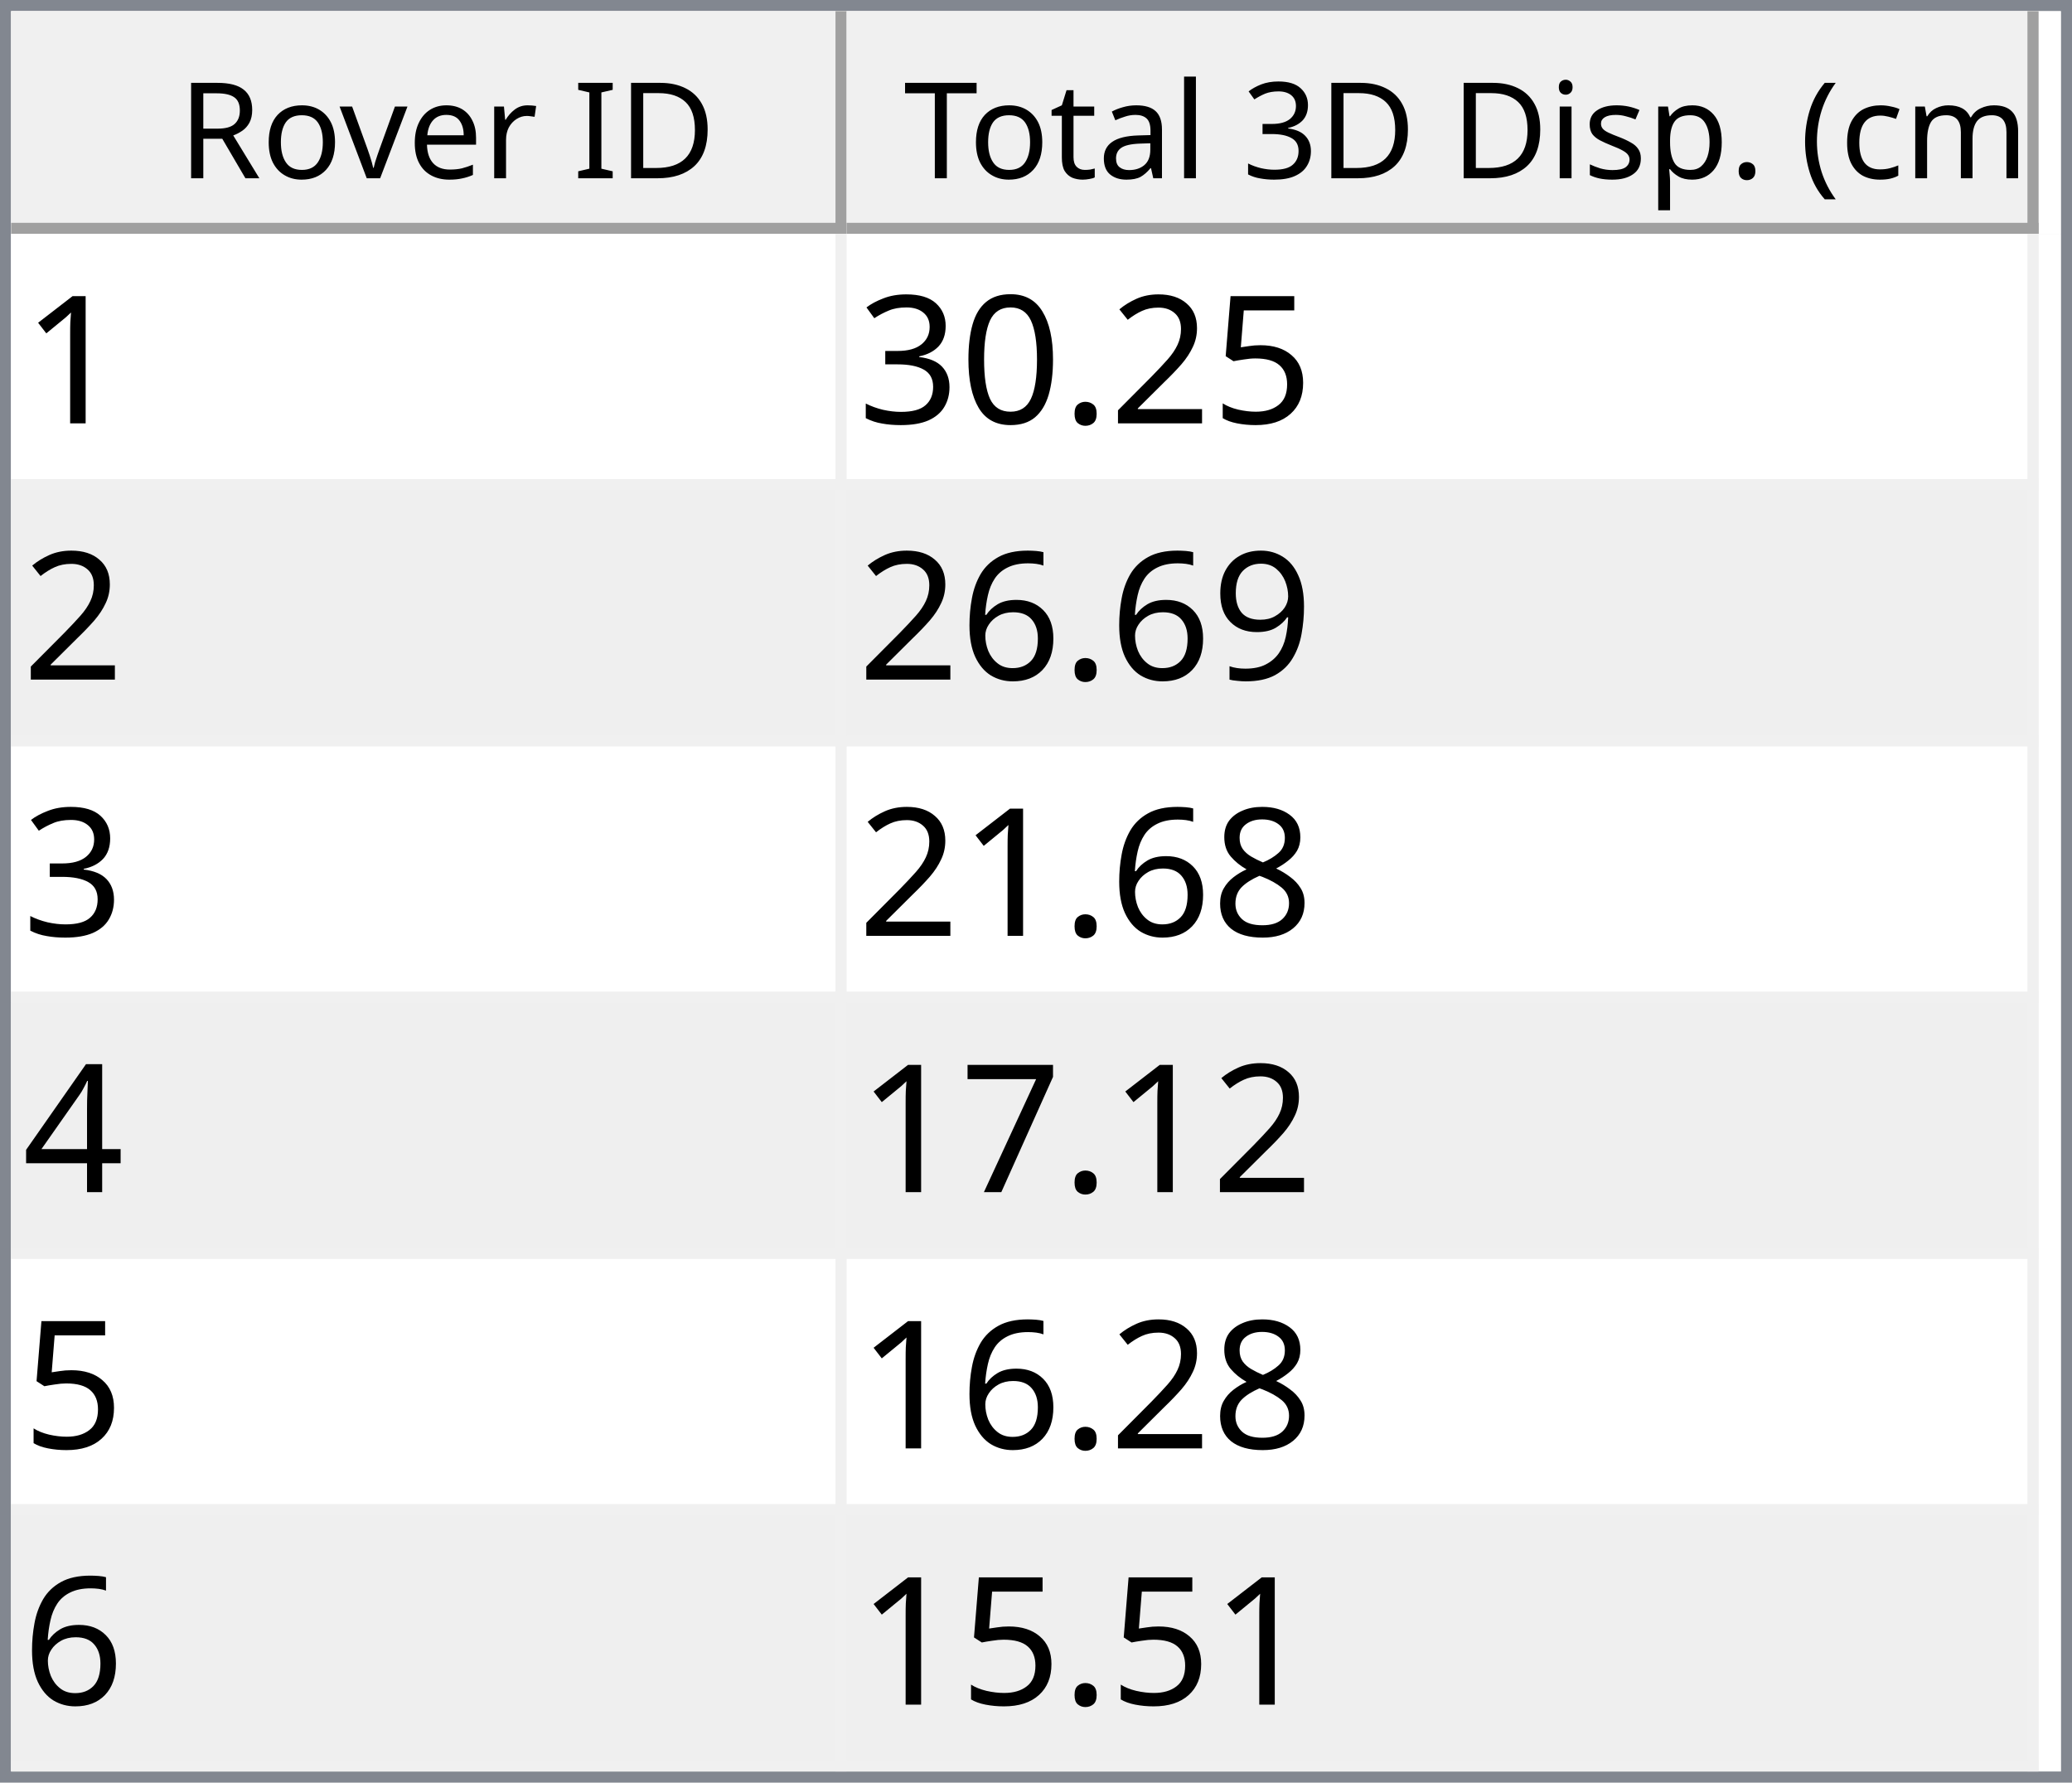
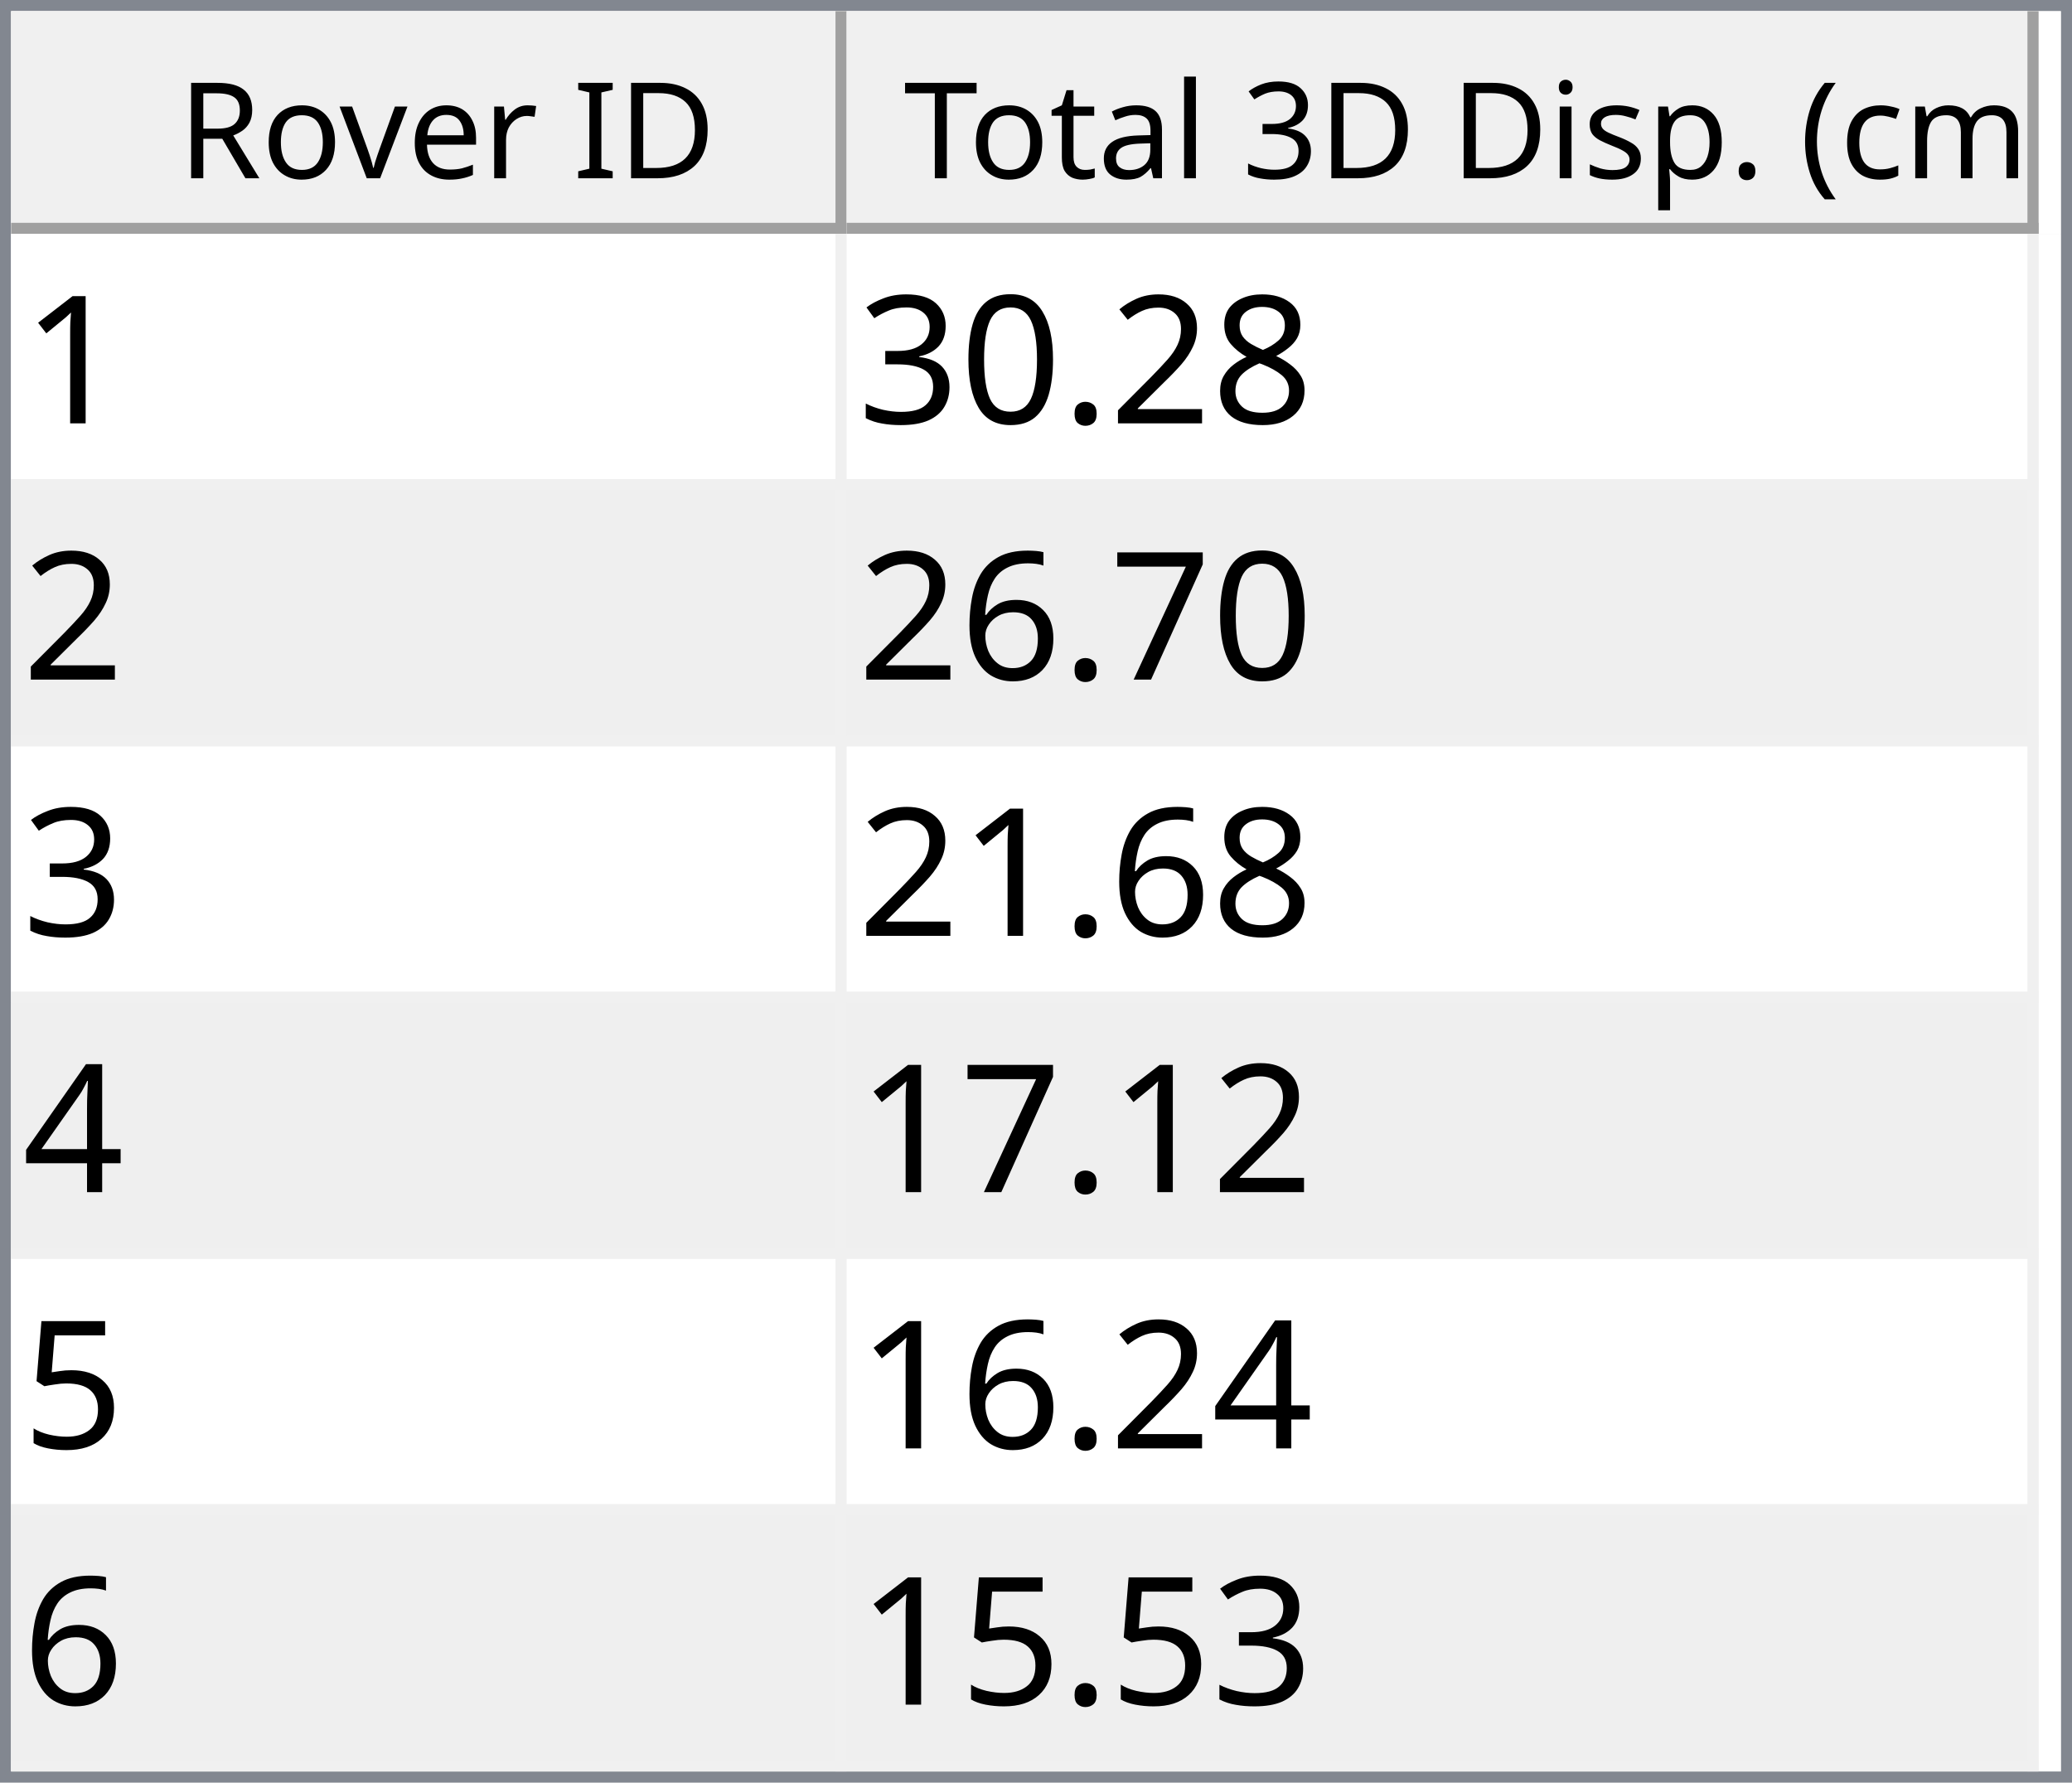
<svg xmlns="http://www.w3.org/2000/svg" style="fill-opacity:1; color-rendering:auto; color-interpolation:auto; text-rendering:auto; stroke:black; stroke-linecap:square; stroke-miterlimit:10; shape-rendering:auto; stroke-opacity:1; fill:black; stroke-dasharray:none; font-weight:normal; stroke-width:1; font-family:'Dialog'; font-style:normal; stroke-linejoin:miter; font-size:12px; stroke-dashoffset:0; image-rendering:auto;" width="186" height="160">
  <defs id="genericDefs" />
  <g>
    <defs id="defs1">
      <clipPath clipPathUnits="userSpaceOnUse" id="clipPath1">
        <path d="M0 0 L186 0 L186 160 L0 160 L0 0 Z" />
      </clipPath>
      <clipPath clipPathUnits="userSpaceOnUse" id="clipPath2">
        <path d="M0 0 L0 160 L186 160 L186 0 Z" />
      </clipPath>
      <clipPath clipPathUnits="userSpaceOnUse" id="clipPath3">
        <path d="M0 0 L0 20 L184 20 L184 0 Z" />
      </clipPath>
      <clipPath clipPathUnits="userSpaceOnUse" id="clipPath4">
        <path d="M0 0 L0 20 L75 20 L75 0 Z" />
      </clipPath>
      <clipPath clipPathUnits="userSpaceOnUse" id="clipPath5">
        <path d="M1 1 L1 19 L74 19 L74 1 Z" />
      </clipPath>
      <clipPath clipPathUnits="userSpaceOnUse" id="clipPath6">
        <path d="M0 0 L0 18 L73 18 L73 0 Z" />
      </clipPath>
      <clipPath clipPathUnits="userSpaceOnUse" id="clipPath7">
        <path d="M-0.5 -0.5 L-0.5 19.5 L74.5 19.5 L74.5 -0.5 Z" />
      </clipPath>
      <clipPath clipPathUnits="userSpaceOnUse" id="clipPath8">
        <path d="M0 0 L0 20 L107 20 L107 0 Z" />
      </clipPath>
      <clipPath clipPathUnits="userSpaceOnUse" id="clipPath9">
        <path d="M1 1 L1 19 L106 19 L106 1 Z" />
      </clipPath>
      <clipPath clipPathUnits="userSpaceOnUse" id="clipPath10">
        <path d="M0 0 L0 18 L105 18 L105 0 Z" />
      </clipPath>
      <clipPath clipPathUnits="userSpaceOnUse" id="clipPath11">
        <path d="M-0.5 -0.5 L-0.5 19.5 L106.5 19.5 L106.5 -0.5 Z" />
      </clipPath>
      <clipPath clipPathUnits="userSpaceOnUse" id="clipPath12">
        <path d="M0 0 L0 138 L184 138 L184 0 Z" />
      </clipPath>
      <clipPath clipPathUnits="userSpaceOnUse" id="clipPath13">
        <path d="M0 0 L0 138 L182 138 L182 0 Z" />
      </clipPath>
      <clipPath clipPathUnits="userSpaceOnUse" id="clipPath14">
        <path d="M-0.5 -0.5 L-0.5 137.5 L181.5 137.5 L181.5 -0.5 Z" />
      </clipPath>
      <clipPath clipPathUnits="userSpaceOnUse" id="clipPath15">
        <path d="M0 0 L0 22 L74 22 L74 0 Z" />
      </clipPath>
      <clipPath clipPathUnits="userSpaceOnUse" id="clipPath16">
        <path d="M0 0 L0 22 L106 22 L106 0 Z" />
      </clipPath>
      <font horiz-adv-x="64.551" id="font1">
        <font-face ascent="107.91" descent="25.098" units-per-em="100" style="font-style:normal; font-family:Segoe UI; font-weight:normal;" />
        <missing-glyph horiz-adv-x="64.551" d="M8.109 0 L8.109 68.266 L56.453 68.266 L56.453 0 L8.109 0 ZM15.328 7.234 L49.219 7.234 L49.219 61.031 L15.328 61.031 L15.328 7.234 Z" />
        <glyph unicode="D" horiz-adv-x="70.117" d="M9.188 0 L9.188 70.016 L28.516 70.016 Q65.531 70.016 65.531 35.891 Q65.531 19.672 55.25 9.836 Q44.969 0 27.734 0 L9.188 0 ZM17.391 62.594 L17.391 7.422 L27.828 7.422 Q41.609 7.422 49.273 14.797 Q56.938 22.172 56.938 35.688 Q56.938 62.594 28.328 62.594 L17.391 62.594 Z" />
        <glyph unicode="I" horiz-adv-x="26.611" d="M17.391 0 L9.188 0 L9.188 70.016 L17.391 70.016 L17.391 0 Z" />
        <glyph unicode=" " horiz-adv-x="27.393" d="" />
        <glyph unicode="r" horiz-adv-x="34.766" d="M34.188 41.891 Q32.078 43.5 28.125 43.5 Q23 43.5 19.555 38.672 Q16.109 33.844 16.109 25.484 L16.109 0 L8.109 0 L8.109 50 L16.109 50 L16.109 39.703 L16.312 39.703 Q18.016 44.969 21.531 47.922 Q25.047 50.875 29.391 50.875 Q32.516 50.875 34.188 50.203 L34.188 41.891 Z" />
        <glyph unicode="e" horiz-adv-x="52.295" d="M48.297 23 L12.984 23 Q13.188 14.656 17.484 10.109 Q21.781 5.562 29.297 5.562 Q37.75 5.562 44.828 11.141 L44.828 3.609 Q38.234 -1.172 27.391 -1.172 Q16.797 -1.172 10.742 5.641 Q4.688 12.453 4.688 24.812 Q4.688 36.469 11.305 43.82 Q17.922 51.172 27.734 51.172 Q37.547 51.172 42.922 44.828 Q48.297 38.484 48.297 27.203 L48.297 23 ZM40.094 29.781 Q40.047 36.719 36.75 40.578 Q33.453 44.438 27.594 44.438 Q21.922 44.438 17.969 40.383 Q14.016 36.328 13.094 29.781 L40.094 29.781 Z" />
        <glyph unicode="v" horiz-adv-x="47.9" d="M47.406 50 L27.484 0 L19.625 0 L0.688 50 L9.469 50 L22.172 13.672 Q23.578 9.672 23.922 6.688 L24.125 6.688 Q24.609 10.453 25.688 13.484 L38.969 50 L47.406 50 Z" />
        <glyph unicode="o" horiz-adv-x="58.594" d="M29 -1.172 Q17.922 -1.172 11.305 5.836 Q4.688 12.844 4.688 24.422 Q4.688 37.016 11.57 44.094 Q18.453 51.172 30.172 51.172 Q41.359 51.172 47.633 44.289 Q53.906 37.406 53.906 25.203 Q53.906 13.234 47.141 6.031 Q40.375 -1.172 29 -1.172 ZM29.594 44.438 Q21.875 44.438 17.383 39.188 Q12.891 33.938 12.891 24.703 Q12.891 15.828 17.43 10.695 Q21.969 5.562 29.594 5.562 Q37.359 5.562 41.531 10.594 Q45.703 15.625 45.703 24.906 Q45.703 34.281 41.531 39.359 Q37.359 44.438 29.594 44.438 Z" />
        <glyph unicode="R" horiz-adv-x="59.814" d="M59.375 0 L49.609 0 L37.891 19.625 Q36.281 22.359 34.766 24.289 Q33.25 26.219 31.664 27.438 Q30.078 28.656 28.25 29.219 Q26.422 29.781 24.125 29.781 L17.391 29.781 L17.391 0 L9.188 0 L9.188 70.016 L30.078 70.016 Q34.672 70.016 38.555 68.867 Q42.438 67.719 45.289 65.375 Q48.141 63.031 49.758 59.547 Q51.375 56.062 51.375 51.375 Q51.375 47.703 50.273 44.656 Q49.172 41.609 47.148 39.211 Q45.125 36.812 42.266 35.133 Q39.406 33.453 35.844 32.516 L35.844 32.328 Q37.594 31.547 38.891 30.547 Q40.188 29.547 41.359 28.18 Q42.531 26.812 43.68 25.078 Q44.828 23.344 46.234 21.047 L59.375 0 ZM17.391 62.594 L17.391 37.203 L28.516 37.203 Q31.594 37.203 34.203 38.133 Q36.812 39.062 38.719 40.797 Q40.625 42.531 41.703 45.047 Q42.781 47.562 42.781 50.688 Q42.781 56.297 39.141 59.445 Q35.5 62.594 28.609 62.594 L17.391 62.594 Z" />
        <glyph unicode=")" horiz-adv-x="30.176" d="M8.297 -15.922 L1.172 -15.922 Q16.406 2.344 16.406 26.812 Q16.406 51.469 1.078 70.016 L8.297 70.016 Q23.531 52.156 23.531 26.703 Q23.531 1.375 8.297 -15.922 Z" />
        <glyph unicode="m" horiz-adv-x="86.133" d="M79.109 0 L71.094 0 L71.094 28.719 Q71.094 37.016 68.531 40.727 Q65.969 44.438 59.906 44.438 Q54.781 44.438 51.195 39.75 Q47.609 35.062 47.609 28.516 L47.609 0 L39.594 0 L39.594 29.688 Q39.594 44.438 28.219 44.438 Q22.953 44.438 19.531 40.016 Q16.109 35.594 16.109 28.516 L16.109 0 L8.109 0 L8.109 50 L16.109 50 L16.109 42.094 L16.312 42.094 Q21.625 51.172 31.844 51.172 Q36.969 51.172 40.773 48.312 Q44.578 45.453 46 40.828 Q51.562 51.172 62.594 51.172 Q79.109 51.172 79.109 30.812 L79.109 0 Z" />
        <glyph unicode="c" horiz-adv-x="46.191" d="M42.188 2.297 Q36.422 -1.172 28.516 -1.172 Q17.828 -1.172 11.258 5.789 Q4.688 12.75 4.688 23.828 Q4.688 36.188 11.766 43.68 Q18.844 51.172 30.672 51.172 Q37.25 51.172 42.281 48.734 L42.281 40.531 Q36.719 44.438 30.375 44.438 Q22.703 44.438 17.797 38.945 Q12.891 33.453 12.891 24.516 Q12.891 15.719 17.508 10.641 Q22.125 5.562 29.891 5.562 Q36.422 5.562 42.188 9.906 L42.188 2.297 Z" />
        <glyph unicode="(" horiz-adv-x="30.176" d="M29.109 -15.922 L21.969 -15.922 Q6.844 1.375 6.844 26.703 Q6.844 52.156 21.969 70.016 L29.203 70.016 Q13.875 51.469 13.875 26.812 Q13.875 2.344 29.109 -15.922 Z" />
        <glyph unicode="." horiz-adv-x="21.68" d="M10.891 -1.078 Q8.641 -1.078 7.055 0.539 Q5.469 2.156 5.469 4.391 Q5.469 6.641 7.055 8.273 Q8.641 9.906 10.891 9.906 Q13.188 9.906 14.797 8.273 Q16.406 6.641 16.406 4.391 Q16.406 2.156 14.797 0.539 Q13.188 -1.078 10.891 -1.078 Z" />
        <glyph unicode="p" horiz-adv-x="58.789" d="M16.312 7.234 L16.109 7.234 L16.109 -23 L8.109 -23 L8.109 50 L16.109 50 L16.109 41.219 L16.312 41.219 Q22.219 51.172 33.594 51.172 Q43.266 51.172 48.688 44.461 Q54.109 37.75 54.109 26.469 Q54.109 13.922 48 6.375 Q41.891 -1.172 31.297 -1.172 Q21.578 -1.172 16.312 7.234 ZM16.109 27.391 L16.109 20.406 Q16.109 14.203 20.141 9.883 Q24.172 5.562 30.375 5.562 Q37.641 5.562 41.773 11.133 Q45.906 16.703 45.906 26.609 Q45.906 34.969 42.047 39.703 Q38.188 44.438 31.594 44.438 Q24.609 44.438 20.359 39.578 Q16.109 34.719 16.109 27.391 Z" />
        <glyph unicode="s" horiz-adv-x="42.432" d="M5.078 1.812 L5.078 10.406 Q11.625 5.562 19.484 5.562 Q30.031 5.562 30.031 12.594 Q30.031 14.594 29.125 15.992 Q28.219 17.391 26.68 18.461 Q25.141 19.531 23.07 20.383 Q21 21.234 18.609 22.172 Q15.281 23.484 12.766 24.828 Q10.25 26.172 8.57 27.859 Q6.891 29.547 6.031 31.695 Q5.172 33.844 5.172 36.719 Q5.172 40.234 6.789 42.945 Q8.406 45.656 11.086 47.484 Q13.766 49.312 17.211 50.242 Q20.656 51.172 24.312 51.172 Q30.812 51.172 35.938 48.922 L35.938 40.828 Q30.422 44.438 23.25 44.438 Q21 44.438 19.195 43.922 Q17.391 43.406 16.094 42.477 Q14.797 41.547 14.086 40.258 Q13.375 38.969 13.375 37.406 Q13.375 35.453 14.086 34.133 Q14.797 32.812 16.164 31.789 Q17.531 30.766 19.484 29.938 Q21.438 29.109 23.922 28.125 Q27.25 26.859 29.883 25.516 Q32.516 24.172 34.375 22.484 Q36.234 20.797 37.234 18.602 Q38.234 16.406 38.234 13.375 Q38.234 9.672 36.602 6.938 Q34.969 4.203 32.234 2.398 Q29.5 0.594 25.93 -0.289 Q22.359 -1.172 18.453 -1.172 Q10.75 -1.172 5.078 1.812 Z" />
        <glyph unicode="i" horiz-adv-x="24.219" d="M12.203 62.703 Q10.062 62.703 8.547 64.164 Q7.031 65.625 7.031 67.875 Q7.031 70.125 8.547 71.609 Q10.062 73.094 12.203 73.094 Q14.406 73.094 15.945 71.609 Q17.484 70.125 17.484 67.875 Q17.484 65.719 15.945 64.211 Q14.406 62.703 12.203 62.703 ZM16.109 0 L8.109 0 L8.109 50 L16.109 50 L16.109 0 Z" />
        <glyph unicode="3" horiz-adv-x="53.906" d="M46.531 19.828 Q46.531 15.094 44.75 11.211 Q42.969 7.328 39.719 4.57 Q36.469 1.812 31.93 0.297 Q27.391 -1.219 21.922 -1.219 Q11.922 -1.219 6 2.594 L6 11.188 Q13.094 5.609 22.219 5.609 Q25.875 5.609 28.828 6.539 Q31.781 7.469 33.906 9.227 Q36.031 10.984 37.18 13.477 Q38.328 15.969 38.328 19.094 Q38.328 32.812 18.797 32.812 L12.984 32.812 L12.984 39.594 L18.5 39.594 Q35.797 39.594 35.797 52.484 Q35.797 64.406 22.609 64.406 Q15.188 64.406 8.688 59.422 L8.688 67.188 Q15.375 71.188 24.609 71.188 Q29 71.188 32.57 69.969 Q36.141 68.75 38.68 66.555 Q41.219 64.359 42.609 61.281 Q44 58.203 44 54.5 Q44 40.672 30.031 36.719 L30.031 36.531 Q33.594 36.141 36.625 34.797 Q39.656 33.453 41.852 31.305 Q44.047 29.156 45.289 26.25 Q46.531 23.344 46.531 19.828 Z" />
        <glyph unicode="l" horiz-adv-x="24.219" d="M16.109 0 L8.109 0 L8.109 74.031 L16.109 74.031 L16.109 0 Z" />
        <glyph unicode="a" horiz-adv-x="50.879" d="M43.891 0 L35.891 0 L35.891 7.812 L35.688 7.812 Q30.469 -1.172 20.312 -1.172 Q12.844 -1.172 8.617 2.781 Q4.391 6.734 4.391 13.281 Q4.391 27.297 20.906 29.594 L35.891 31.688 Q35.891 44.438 25.594 44.438 Q16.547 44.438 9.281 38.281 L9.281 46.484 Q16.656 51.172 26.266 51.172 Q43.891 51.172 43.891 32.516 L43.891 0 ZM35.891 25.297 L23.828 23.641 Q18.266 22.859 15.43 20.875 Q12.594 18.891 12.594 13.875 Q12.594 10.203 15.211 7.883 Q17.828 5.562 22.172 5.562 Q28.125 5.562 32.008 9.742 Q35.891 13.922 35.891 20.312 L35.891 25.297 Z" />
        <glyph unicode="t" horiz-adv-x="33.887" d="M31.297 0.484 Q28.469 -1.078 23.828 -1.078 Q10.688 -1.078 10.688 13.578 L10.688 43.172 L2.094 43.172 L2.094 50 L10.688 50 L10.688 62.203 L18.703 64.797 L18.703 50 L31.297 50 L31.297 43.172 L18.703 43.172 L18.703 14.984 Q18.703 9.969 20.414 7.82 Q22.125 5.672 26.078 5.672 Q29.109 5.672 31.297 7.328 L31.297 0.484 Z" />
        <glyph unicode="T" horiz-adv-x="52.393" d="M50.594 62.594 L30.375 62.594 L30.375 0 L22.172 0 L22.172 62.594 L2 62.594 L2 70.016 L50.594 70.016 L50.594 62.594 Z" />
      </font>
      <font horiz-adv-x="75.0" id="font2">
        <font-face ascent="100.537" descent="21.973" units-per-em="100" style="font-style:normal; font-family:sans-serif; font-weight:normal;" />
        <missing-glyph horiz-adv-x="75.0" d="M12.5 0 L12.5 62.5 L62.5 62.5 L62.5 0 L12.5 0 ZM14.062 1.562 L60.938 1.562 L60.938 60.938 L14.062 60.938 L14.062 1.562 Z" />
        <glyph unicode="1" horiz-adv-x="55.615" d="M37.25 0 L28.469 0 L28.469 56 Q25.297 52.984 20.141 49.953 Q14.984 46.922 10.891 45.406 L10.891 53.906 Q18.266 57.375 23.781 62.305 Q29.297 67.234 31.594 71.875 L37.25 71.875 L37.25 0 Z" />
-         <glyph unicode="5" horiz-adv-x="55.615" d="M4.156 18.75 L13.375 19.531 Q14.406 12.797 18.141 9.398 Q21.875 6 27.156 6 Q33.5 6 37.891 10.789 Q42.281 15.578 42.281 23.484 Q42.281 31 38.062 35.352 Q33.844 39.703 27 39.703 Q22.75 39.703 19.336 37.773 Q15.922 35.844 13.969 32.766 L5.719 33.844 L12.641 70.609 L48.25 70.609 L48.25 62.203 L19.672 62.203 L15.828 42.969 Q22.266 47.469 29.344 47.469 Q38.719 47.469 45.164 40.969 Q51.609 34.469 51.609 24.266 Q51.609 14.547 45.953 7.469 Q39.062 -1.219 27.156 -1.219 Q17.391 -1.219 11.211 4.25 Q5.031 9.719 4.156 18.75 Z" />
+         <glyph unicode="8" horiz-adv-x="55.615" d="M17.672 38.812 Q12.203 40.828 9.57 44.539 Q6.938 48.25 6.938 53.422 Q6.938 61.234 12.555 66.555 Q18.172 71.875 27.484 71.875 Q36.859 71.875 42.578 66.43 Q48.297 60.984 48.297 53.172 Q48.297 48.188 45.68 44.508 Q43.062 40.828 37.75 38.812 Q44.344 36.672 47.781 31.883 Q51.219 27.094 51.219 20.453 Q51.219 11.281 44.727 5.031 Q38.234 -1.219 27.641 -1.219 Q17.047 -1.219 10.547 5.055 Q4.047 11.328 4.047 20.703 Q4.047 27.688 7.594 32.398 Q11.141 37.109 17.672 38.812 ZM15.922 53.719 Q15.922 48.641 19.195 45.414 Q22.469 42.188 27.688 42.188 Q32.766 42.188 36.016 45.383 Q39.266 48.578 39.266 53.219 Q39.266 58.062 35.914 61.359 Q32.562 64.656 27.594 64.656 Q22.562 64.656 19.242 61.43 Q15.922 58.203 15.922 53.719 ZM13.094 20.656 Q13.094 16.891 14.875 13.375 Q16.656 9.859 20.172 7.93 Q23.688 6 27.734 6 Q34.031 6 38.133 10.055 Q42.234 14.109 42.234 20.359 Q42.234 26.703 38.016 30.859 Q33.797 35.016 27.438 35.016 Q21.234 35.016 17.164 30.914 Q13.094 26.812 13.094 20.656 Z" />
        <glyph unicode="2" horiz-adv-x="55.615" d="M50.344 8.453 L50.344 0 L3.031 0 Q2.938 3.172 4.047 6.109 Q5.859 10.938 9.836 15.625 Q13.812 20.312 21.344 26.469 Q33.016 36.031 37.117 41.625 Q41.219 47.219 41.219 52.203 Q41.219 57.422 37.477 61.008 Q33.734 64.594 27.734 64.594 Q21.391 64.594 17.578 60.789 Q13.766 56.984 13.719 50.25 L4.688 51.172 Q5.609 61.281 11.664 66.578 Q17.719 71.875 27.938 71.875 Q38.234 71.875 44.242 66.164 Q50.25 60.453 50.25 52 Q50.25 47.703 48.492 43.555 Q46.734 39.406 42.656 34.812 Q38.578 30.219 29.109 22.219 Q21.188 15.578 18.945 13.211 Q16.703 10.844 15.234 8.453 L50.344 8.453 Z" />
        <glyph unicode="." horiz-adv-x="27.783" d="M9.078 0 L9.078 10.016 L19.094 10.016 L19.094 0 L9.078 0 Z" />
        <glyph unicode="0" horiz-adv-x="55.615" d="M4.156 35.297 Q4.156 48 6.766 55.742 Q9.375 63.484 14.523 67.68 Q19.672 71.875 27.484 71.875 Q33.25 71.875 37.594 69.555 Q41.938 67.234 44.773 62.867 Q47.609 58.5 49.219 52.227 Q50.828 45.953 50.828 35.297 Q50.828 22.703 48.242 14.969 Q45.656 7.234 40.508 3.008 Q35.359 -1.219 27.484 -1.219 Q17.141 -1.219 11.234 6.203 Q4.156 15.141 4.156 35.297 ZM13.188 35.297 Q13.188 17.672 17.312 11.836 Q21.438 6 27.484 6 Q33.547 6 37.672 11.859 Q41.797 17.719 41.797 35.297 Q41.797 52.984 37.672 58.789 Q33.547 64.594 27.391 64.594 Q21.344 64.594 17.719 59.469 Q13.188 52.938 13.188 35.297 Z" />
        <glyph unicode="3" horiz-adv-x="55.615" d="M4.203 18.891 L12.984 20.062 Q14.5 12.594 18.141 9.297 Q21.781 6 27 6 Q33.203 6 37.477 10.297 Q41.75 14.594 41.75 20.953 Q41.75 27 37.797 30.93 Q33.844 34.859 27.734 34.859 Q25.25 34.859 21.531 33.891 L22.516 41.609 Q23.391 41.5 23.922 41.5 Q29.547 41.5 34.039 44.43 Q38.531 47.359 38.531 53.469 Q38.531 58.297 35.258 61.477 Q31.984 64.656 26.812 64.656 Q21.688 64.656 18.266 61.43 Q14.844 58.203 13.875 51.766 L5.078 53.328 Q6.688 62.156 12.398 67.016 Q18.109 71.875 26.609 71.875 Q32.469 71.875 37.398 69.359 Q42.328 66.844 44.945 62.5 Q47.562 58.156 47.562 53.266 Q47.562 48.641 45.07 44.828 Q42.578 41.016 37.703 38.766 Q44.047 37.312 47.562 32.695 Q51.078 28.078 51.078 21.141 Q51.078 11.766 44.242 5.25 Q37.406 -1.266 26.953 -1.266 Q17.531 -1.266 11.305 4.352 Q5.078 9.969 4.203 18.891 Z" />
-         <glyph unicode="9" horiz-adv-x="55.615" d="M5.469 16.547 L13.922 17.328 Q14.984 11.375 18.016 8.688 Q21.047 6 25.781 6 Q29.828 6 32.883 7.859 Q35.938 9.719 37.891 12.82 Q39.844 15.922 41.164 21.195 Q42.484 26.469 42.484 31.938 Q42.484 32.516 42.438 33.688 Q39.797 29.5 35.234 26.883 Q30.672 24.266 25.344 24.266 Q16.453 24.266 10.305 30.711 Q4.156 37.156 4.156 47.703 Q4.156 58.594 10.578 65.234 Q17 71.875 26.656 71.875 Q33.641 71.875 39.43 68.117 Q45.219 64.359 48.219 57.398 Q51.219 50.438 51.219 37.25 Q51.219 23.531 48.242 15.406 Q45.266 7.281 39.383 3.031 Q33.5 -1.219 25.594 -1.219 Q17.188 -1.219 11.867 3.445 Q6.547 8.109 5.469 16.547 ZM41.453 48.141 Q41.453 55.719 37.43 60.156 Q33.406 64.594 27.734 64.594 Q21.875 64.594 17.531 59.812 Q13.188 55.031 13.188 47.406 Q13.188 40.578 17.312 36.305 Q21.438 32.031 27.484 32.031 Q33.594 32.031 37.523 36.305 Q41.453 40.578 41.453 48.141 Z" />
+         <glyph unicode="7" horiz-adv-x="55.615" d="M4.734 62.203 L4.734 70.656 L51.078 70.656 L51.078 63.812 Q44.234 56.547 37.523 44.484 Q30.812 32.422 27.156 19.672 Q24.516 10.688 23.781 0 L14.75 0 Q14.891 8.453 18.062 20.414 Q21.234 32.375 27.172 43.484 Q33.109 54.594 39.797 62.203 L4.734 62.203 Z" />
        <glyph unicode="6" horiz-adv-x="55.615" d="M49.75 54.047 L41.016 53.375 Q39.844 58.547 37.703 60.891 Q34.125 64.656 28.906 64.656 Q24.703 64.656 21.531 62.312 Q17.391 59.281 14.992 53.469 Q12.594 47.656 12.5 36.922 Q15.672 41.75 20.266 44.094 Q24.859 46.438 29.891 46.438 Q38.672 46.438 44.852 39.969 Q51.031 33.5 51.031 23.25 Q51.031 16.5 48.125 10.719 Q45.219 4.938 40.141 1.859 Q35.062 -1.219 28.609 -1.219 Q17.625 -1.219 10.695 6.859 Q3.766 14.938 3.766 33.5 Q3.766 54.25 11.422 63.672 Q18.109 71.875 29.438 71.875 Q37.891 71.875 43.289 67.141 Q48.688 62.406 49.75 54.047 ZM13.875 23.188 Q13.875 18.656 15.797 14.508 Q17.719 10.359 21.188 8.18 Q24.656 6 28.469 6 Q34.031 6 38.039 10.492 Q42.047 14.984 42.047 22.703 Q42.047 30.125 38.086 34.398 Q34.125 38.672 28.125 38.672 Q22.172 38.672 18.023 34.398 Q13.875 30.125 13.875 23.188 Z" />
-         <glyph unicode="8" horiz-adv-x="55.615" d="M17.672 38.812 Q12.203 40.828 9.57 44.539 Q6.938 48.25 6.938 53.422 Q6.938 61.234 12.555 66.555 Q18.172 71.875 27.484 71.875 Q36.859 71.875 42.578 66.43 Q48.297 60.984 48.297 53.172 Q48.297 48.188 45.68 44.508 Q43.062 40.828 37.75 38.812 Q44.344 36.672 47.781 31.883 Q51.219 27.094 51.219 20.453 Q51.219 11.281 44.727 5.031 Q38.234 -1.219 27.641 -1.219 Q17.047 -1.219 10.547 5.055 Q4.047 11.328 4.047 20.703 Q4.047 27.688 7.594 32.398 Q11.141 37.109 17.672 38.812 ZM15.922 53.719 Q15.922 48.641 19.195 45.414 Q22.469 42.188 27.688 42.188 Q32.766 42.188 36.016 45.383 Q39.266 48.578 39.266 53.219 Q39.266 58.062 35.914 61.359 Q32.562 64.656 27.594 64.656 Q22.562 64.656 19.242 61.43 Q15.922 58.203 15.922 53.719 ZM13.094 20.656 Q13.094 16.891 14.875 13.375 Q16.656 9.859 20.172 7.93 Q23.688 6 27.734 6 Q34.031 6 38.133 10.055 Q42.234 14.109 42.234 20.359 Q42.234 26.703 38.016 30.859 Q33.797 35.016 27.438 35.016 Q21.234 35.016 17.164 30.914 Q13.094 26.812 13.094 20.656 Z" />
        <glyph unicode="4" horiz-adv-x="55.615" d="M32.328 0 L32.328 17.141 L1.266 17.141 L1.266 25.203 L33.938 71.578 L41.109 71.578 L41.109 25.203 L50.781 25.203 L50.781 17.141 L41.109 17.141 L41.109 0 L32.328 0 ZM32.328 25.203 L32.328 57.469 L9.906 25.203 L32.328 25.203 Z" />
-         <glyph unicode="7" horiz-adv-x="55.615" d="M4.734 62.203 L4.734 70.656 L51.078 70.656 L51.078 63.812 Q44.234 56.547 37.523 44.484 Q30.812 32.422 27.156 19.672 Q24.516 10.688 23.781 0 L14.75 0 Q14.891 8.453 18.062 20.414 Q21.234 32.375 27.172 43.484 Q33.109 54.594 39.797 62.203 L4.734 62.203 Z" />
+         <glyph unicode="5" horiz-adv-x="55.615" d="M4.156 18.75 L13.375 19.531 Q14.406 12.797 18.141 9.398 Q21.875 6 27.156 6 Q33.5 6 37.891 10.789 Q42.281 15.578 42.281 23.484 Q42.281 31 38.062 35.352 Q33.844 39.703 27 39.703 Q22.75 39.703 19.336 37.773 Q15.922 35.844 13.969 32.766 L5.719 33.844 L12.641 70.609 L48.25 70.609 L48.25 62.203 L19.672 62.203 L15.828 42.969 Q22.266 47.469 29.344 47.469 Q38.719 47.469 45.164 40.969 Q51.609 34.469 51.609 24.266 Q51.609 14.547 45.953 7.469 Q39.062 -1.219 27.156 -1.219 Q17.391 -1.219 11.211 4.25 Q5.031 9.719 4.156 18.75 Z" />
      </font>
    </defs>
    <g style="fill:white; stroke:white;">
      <rect x="0" y="0" width="186" style="clip-path:url(#clipPath1); stroke:none;" height="160" />
    </g>
    <g style="fill:white; text-rendering:optimizeSpeed; color-rendering:optimizeSpeed; image-rendering:optimizeSpeed; shape-rendering:crispEdges; stroke:white; color-interpolation:sRGB;">
      <rect x="0" width="186" height="160" y="0" style="stroke:none;" />
      <path style="stroke:none;" d="M0 160 L186 160 L186 0 L0 0 Z" />
    </g>
    <g style="fill:rgb(240,240,240); font-family:'Segoe UI'; stroke:rgb(240,240,240);">
      <rect x="0" y="0" width="186" style="clip-path:url(#clipPath2); stroke:none;" height="160" />
    </g>
    <g style="fill:rgb(130,135,144); font-family:'Segoe UI'; stroke:rgb(130,135,144);">
      <path d="M0 0 L186 0 L186 160 L0 160 L0 0 ZM1 1 L185 1 L185 159 L1 159 L1 1 Z" style="fill-rule:evenodd; clip-path:url(#clipPath2); stroke:none;" />
    </g>
    <g style="fill:white; font-family:'Segoe UI'; stroke:white;" transform="translate(1,1)">
      <rect x="0" y="0" width="184" style="clip-path:url(#clipPath3); stroke:none;" height="20" />
    </g>
    <g style="fill:rgb(240,240,240); font-family:'Segoe UI'; stroke:rgb(240,240,240);" transform="translate(1,1)">
      <rect x="0" y="0" width="75" style="clip-path:url(#clipPath4); stroke:none;" height="20" />
    </g>
    <g style="font-family:'Segoe UI';" transform="translate(2,2)">
      <text x="14" xml:space="preserve" y="14" style="clip-path:url(#clipPath6); stroke:none;">Rover ID</text>
    </g>
    <g style="fill:rgb(160,160,160); font-family:'Segoe UI'; stroke:rgb(160,160,160); stroke-linejoin:bevel;" transform="translate(1.5,1.5)">
      <line x1="74" x2="74" y1="0" style="fill:none; clip-path:url(#clipPath7);" y2="19" />
    </g>
    <g style="fill:rgb(160,160,160); font-family:'Segoe UI'; stroke:rgb(160,160,160); stroke-linejoin:bevel;" transform="matrix(1,0,0,1,1,1) translate(0.5,0.5)">
      <line x1="0" x2="74" y1="19" style="fill:none; clip-path:url(#clipPath7);" y2="19" />
    </g>
    <g style="fill:rgb(240,240,240); font-family:'Segoe UI'; stroke:rgb(240,240,240);" transform="translate(76,1)">
      <rect x="0" y="0" width="107" style="clip-path:url(#clipPath8); stroke:none;" height="20" />
    </g>
    <g style="font-family:'Segoe UI';" transform="translate(77,2)">
      <text x="1" xml:space="preserve" y="14" style="clip-path:url(#clipPath10); stroke:none;"> Total 3D Disp. (cm)</text>
    </g>
    <g style="fill:rgb(160,160,160); font-family:'Segoe UI'; stroke:rgb(160,160,160); stroke-linejoin:bevel;" transform="translate(76.5,1.5)">
      <line x1="106" x2="106" y1="0" style="fill:none; clip-path:url(#clipPath11);" y2="19" />
    </g>
    <g style="fill:rgb(160,160,160); font-family:'Segoe UI'; stroke:rgb(160,160,160); stroke-linejoin:bevel;" transform="matrix(1,0,0,1,76,1) translate(0.5,0.5)">
      <line x1="0" x2="106" y1="19" style="fill:none; clip-path:url(#clipPath11);" y2="19" />
    </g>
    <g style="fill:white; font-family:'Segoe UI'; stroke:white;" transform="translate(1,21)">
      <rect x="0" y="0" width="184" style="clip-path:url(#clipPath12); stroke:none;" height="138" />
    </g>
    <g style="fill:rgb(240,240,240); font-size:16px; font-family:sans-serif; stroke:rgb(240,240,240);" transform="translate(1,21)">
      <rect x="0" y="0" width="182" style="clip-path:url(#clipPath13); stroke:none;" height="138" />
      <line transform="translate(0.5,0.5)" x1="0" x2="181" y1="22" style="clip-path:url(#clipPath14); fill:none; stroke-linejoin:bevel;" y2="22" />
    </g>
    <g transform="matrix(1,0,0,1,1,21) translate(0.5,0.5)" style="fill:rgb(240,240,240); font-size:16px; font-family:sans-serif; stroke:rgb(240,240,240); stroke-linejoin:bevel;">
      <line x1="0" x2="181" y1="45" style="fill:none; clip-path:url(#clipPath14);" y2="45" />
    </g>
    <g transform="matrix(1,0,0,1,1,21) translate(0.5,0.5)" style="fill:rgb(240,240,240); font-size:16px; font-family:sans-serif; stroke:rgb(240,240,240); stroke-linejoin:bevel;">
      <line x1="0" x2="181" y1="68" style="fill:none; clip-path:url(#clipPath14);" y2="68" />
    </g>
    <g transform="matrix(1,0,0,1,1,21) translate(0.5,0.5)" style="fill:rgb(240,240,240); font-size:16px; font-family:sans-serif; stroke:rgb(240,240,240); stroke-linejoin:bevel;">
      <line x1="0" x2="181" y1="91" style="fill:none; clip-path:url(#clipPath14);" y2="91" />
    </g>
    <g transform="matrix(1,0,0,1,1,21) translate(0.5,0.5)" style="fill:rgb(240,240,240); font-size:16px; font-family:sans-serif; stroke:rgb(240,240,240); stroke-linejoin:bevel;">
      <line x1="0" x2="181" y1="114" style="fill:none; clip-path:url(#clipPath14);" y2="114" />
    </g>
    <g transform="matrix(1,0,0,1,1,21) translate(0.5,0.5)" style="fill:rgb(240,240,240); font-size:16px; font-family:sans-serif; stroke:rgb(240,240,240); stroke-linejoin:bevel;">
      <line x1="0" x2="181" y1="137" style="fill:none; clip-path:url(#clipPath14);" y2="137" />
    </g>
    <g transform="matrix(1,0,0,1,1,21) translate(0.5,0.5)" style="fill:rgb(240,240,240); font-size:16px; font-family:sans-serif; stroke:rgb(240,240,240); stroke-linejoin:bevel;">
      <line x1="74" x2="74" y1="0" style="fill:none; clip-path:url(#clipPath14);" y2="137" />
    </g>
    <g transform="matrix(1,0,0,1,1,21) translate(0.5,0.5)" style="fill:rgb(240,240,240); font-size:16px; font-family:sans-serif; stroke:rgb(240,240,240); stroke-linejoin:bevel;">
      <line x1="181" x2="181" y1="0" style="fill:none; clip-path:url(#clipPath14);" y2="137" />
    </g>
    <g style="fill:white; font-size:16px; font-family:sans-serif; stroke:white;" transform="matrix(1,0,0,1,1,21)">
      <rect x="0" y="0" width="74" style="clip-path:url(#clipPath15); stroke:none;" height="22" />
      <text x="1" y="17" style="fill:black; clip-path:url(#clipPath15); stroke:none;" xml:space="preserve">1</text>
    </g>
    <g style="fill:white; font-size:16px; font-family:sans-serif; stroke:white;" transform="matrix(1,0,0,1,1,21) translate(75,0)">
      <rect x="0" y="0" width="106" style="clip-path:url(#clipPath16); stroke:none;" height="22" />
-       <text x="1" y="17" style="fill:black; clip-path:url(#clipPath16); stroke:none;" xml:space="preserve">30.25</text>
+       <text x="1" y="17" style="fill:black; clip-path:url(#clipPath16); stroke:none;" xml:space="preserve">30.28</text>
    </g>
    <g style="fill:rgb(239,239,239); font-size:16px; font-family:sans-serif; stroke:rgb(239,239,239);" transform="matrix(1,0,0,1,1,21) translate(0,23)">
      <rect x="0" y="0" width="74" style="clip-path:url(#clipPath15); stroke:none;" height="22" />
      <text x="1" y="17" style="fill:black; clip-path:url(#clipPath15); stroke:none;" xml:space="preserve">2</text>
    </g>
    <g style="fill:rgb(239,239,239); font-size:16px; font-family:sans-serif; stroke:rgb(239,239,239);" transform="matrix(1,0,0,1,1,21) translate(75,23)">
      <rect x="0" y="0" width="106" style="clip-path:url(#clipPath16); stroke:none;" height="22" />
-       <text x="1" y="17" style="fill:black; clip-path:url(#clipPath16); stroke:none;" xml:space="preserve">26.69</text>
+       <text x="1" y="17" style="fill:black; clip-path:url(#clipPath16); stroke:none;" xml:space="preserve">26.70</text>
    </g>
    <g style="fill:white; font-size:16px; font-family:sans-serif; stroke:white;" transform="matrix(1,0,0,1,1,21) translate(0,46)">
      <rect x="0" y="0" width="74" style="clip-path:url(#clipPath15); stroke:none;" height="22" />
      <text x="1" y="17" style="fill:black; clip-path:url(#clipPath15); stroke:none;" xml:space="preserve">3</text>
    </g>
    <g style="fill:white; font-size:16px; font-family:sans-serif; stroke:white;" transform="matrix(1,0,0,1,1,21) translate(75,46)">
      <rect x="0" y="0" width="106" style="clip-path:url(#clipPath16); stroke:none;" height="22" />
      <text x="1" y="17" style="fill:black; clip-path:url(#clipPath16); stroke:none;" xml:space="preserve">21.68</text>
    </g>
    <g style="fill:rgb(239,239,239); font-size:16px; font-family:sans-serif; stroke:rgb(239,239,239);" transform="matrix(1,0,0,1,1,21) translate(0,69)">
      <rect x="0" y="0" width="74" style="clip-path:url(#clipPath15); stroke:none;" height="22" />
      <text x="1" y="17" style="fill:black; clip-path:url(#clipPath15); stroke:none;" xml:space="preserve">4</text>
    </g>
    <g style="fill:rgb(239,239,239); font-size:16px; font-family:sans-serif; stroke:rgb(239,239,239);" transform="matrix(1,0,0,1,1,21) translate(75,69)">
      <rect x="0" y="0" width="106" style="clip-path:url(#clipPath16); stroke:none;" height="22" />
      <text x="1" y="17" style="fill:black; clip-path:url(#clipPath16); stroke:none;" xml:space="preserve">17.12</text>
    </g>
    <g style="fill:white; font-size:16px; font-family:sans-serif; stroke:white;" transform="matrix(1,0,0,1,1,21) translate(0,92)">
      <rect x="0" y="0" width="74" style="clip-path:url(#clipPath15); stroke:none;" height="22" />
      <text x="1" y="17" style="fill:black; clip-path:url(#clipPath15); stroke:none;" xml:space="preserve">5</text>
    </g>
    <g style="fill:white; font-size:16px; font-family:sans-serif; stroke:white;" transform="matrix(1,0,0,1,1,21) translate(75,92)">
      <rect x="0" y="0" width="106" style="clip-path:url(#clipPath16); stroke:none;" height="22" />
-       <text x="1" y="17" style="fill:black; clip-path:url(#clipPath16); stroke:none;" xml:space="preserve">16.28</text>
+       <text x="1" y="17" style="fill:black; clip-path:url(#clipPath16); stroke:none;" xml:space="preserve">16.24</text>
    </g>
    <g style="fill:rgb(239,239,239); font-size:16px; font-family:sans-serif; stroke:rgb(239,239,239);" transform="matrix(1,0,0,1,1,21) translate(0,115)">
      <rect x="0" y="0" width="74" style="clip-path:url(#clipPath15); stroke:none;" height="22" />
      <text x="1" y="17" style="fill:black; clip-path:url(#clipPath15); stroke:none;" xml:space="preserve">6</text>
    </g>
    <g style="fill:rgb(239,239,239); font-size:16px; font-family:sans-serif; stroke:rgb(239,239,239);" transform="matrix(1,0,0,1,1,21) translate(75,115)">
      <rect x="0" y="0" width="106" style="clip-path:url(#clipPath16); stroke:none;" height="22" />
-       <text x="1" y="17" style="fill:black; clip-path:url(#clipPath16); stroke:none;" xml:space="preserve">15.51</text>
+       <text x="1" y="17" style="fill:black; clip-path:url(#clipPath16); stroke:none;" xml:space="preserve">15.53</text>
    </g>
  </g>
</svg>
